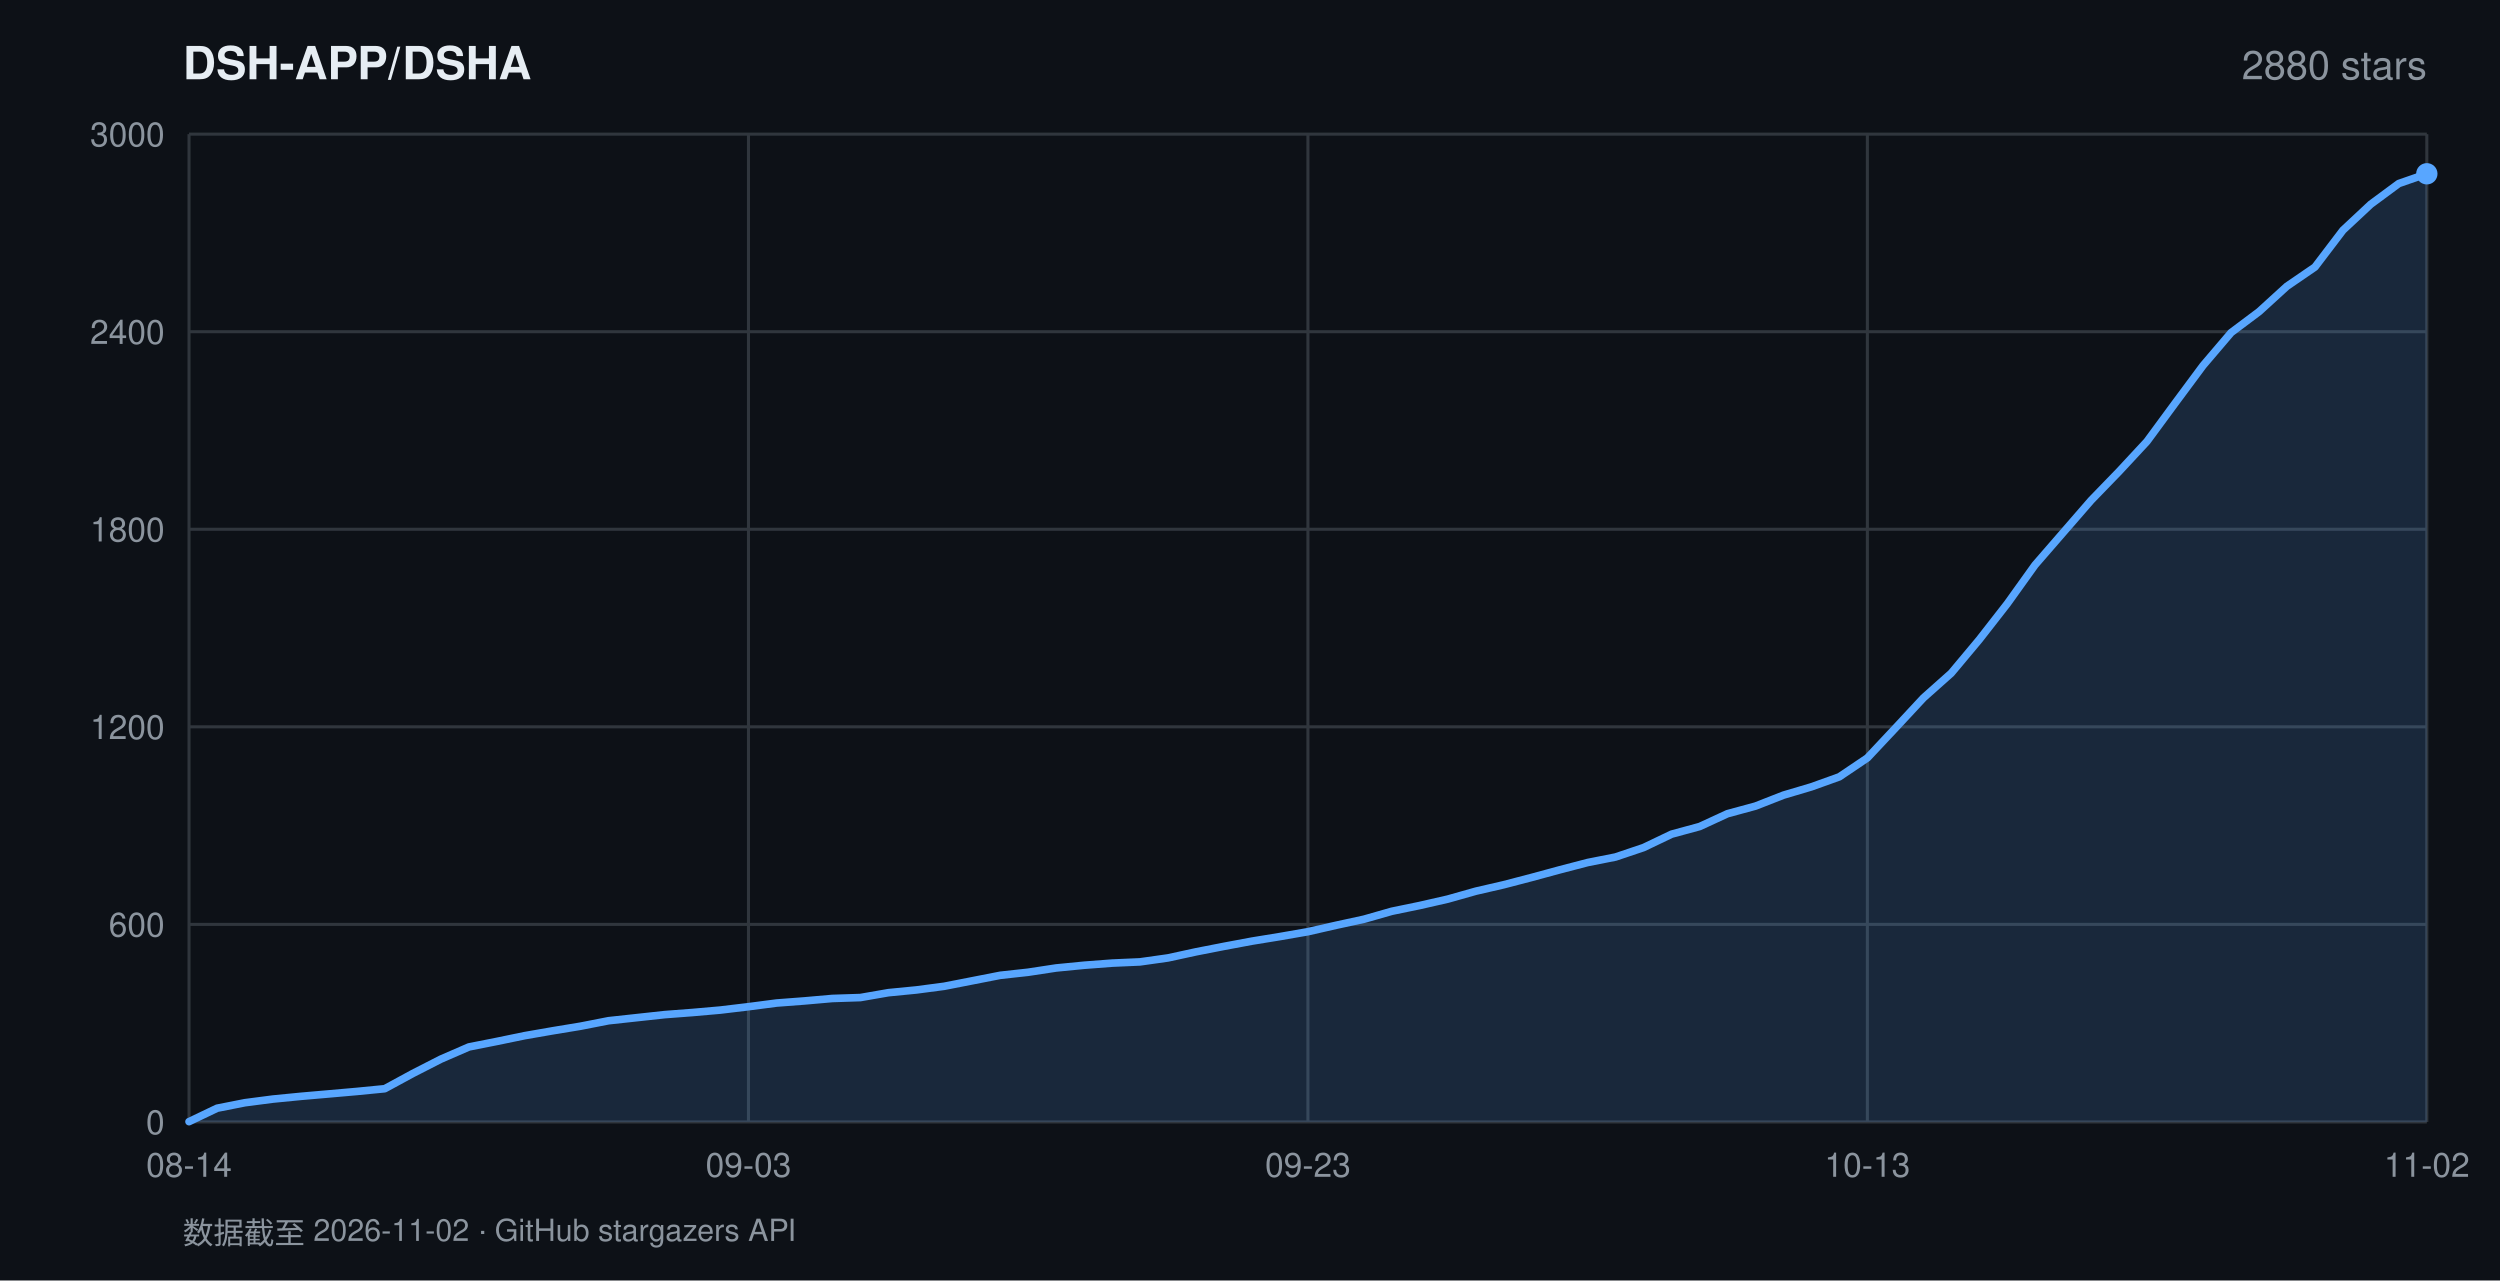
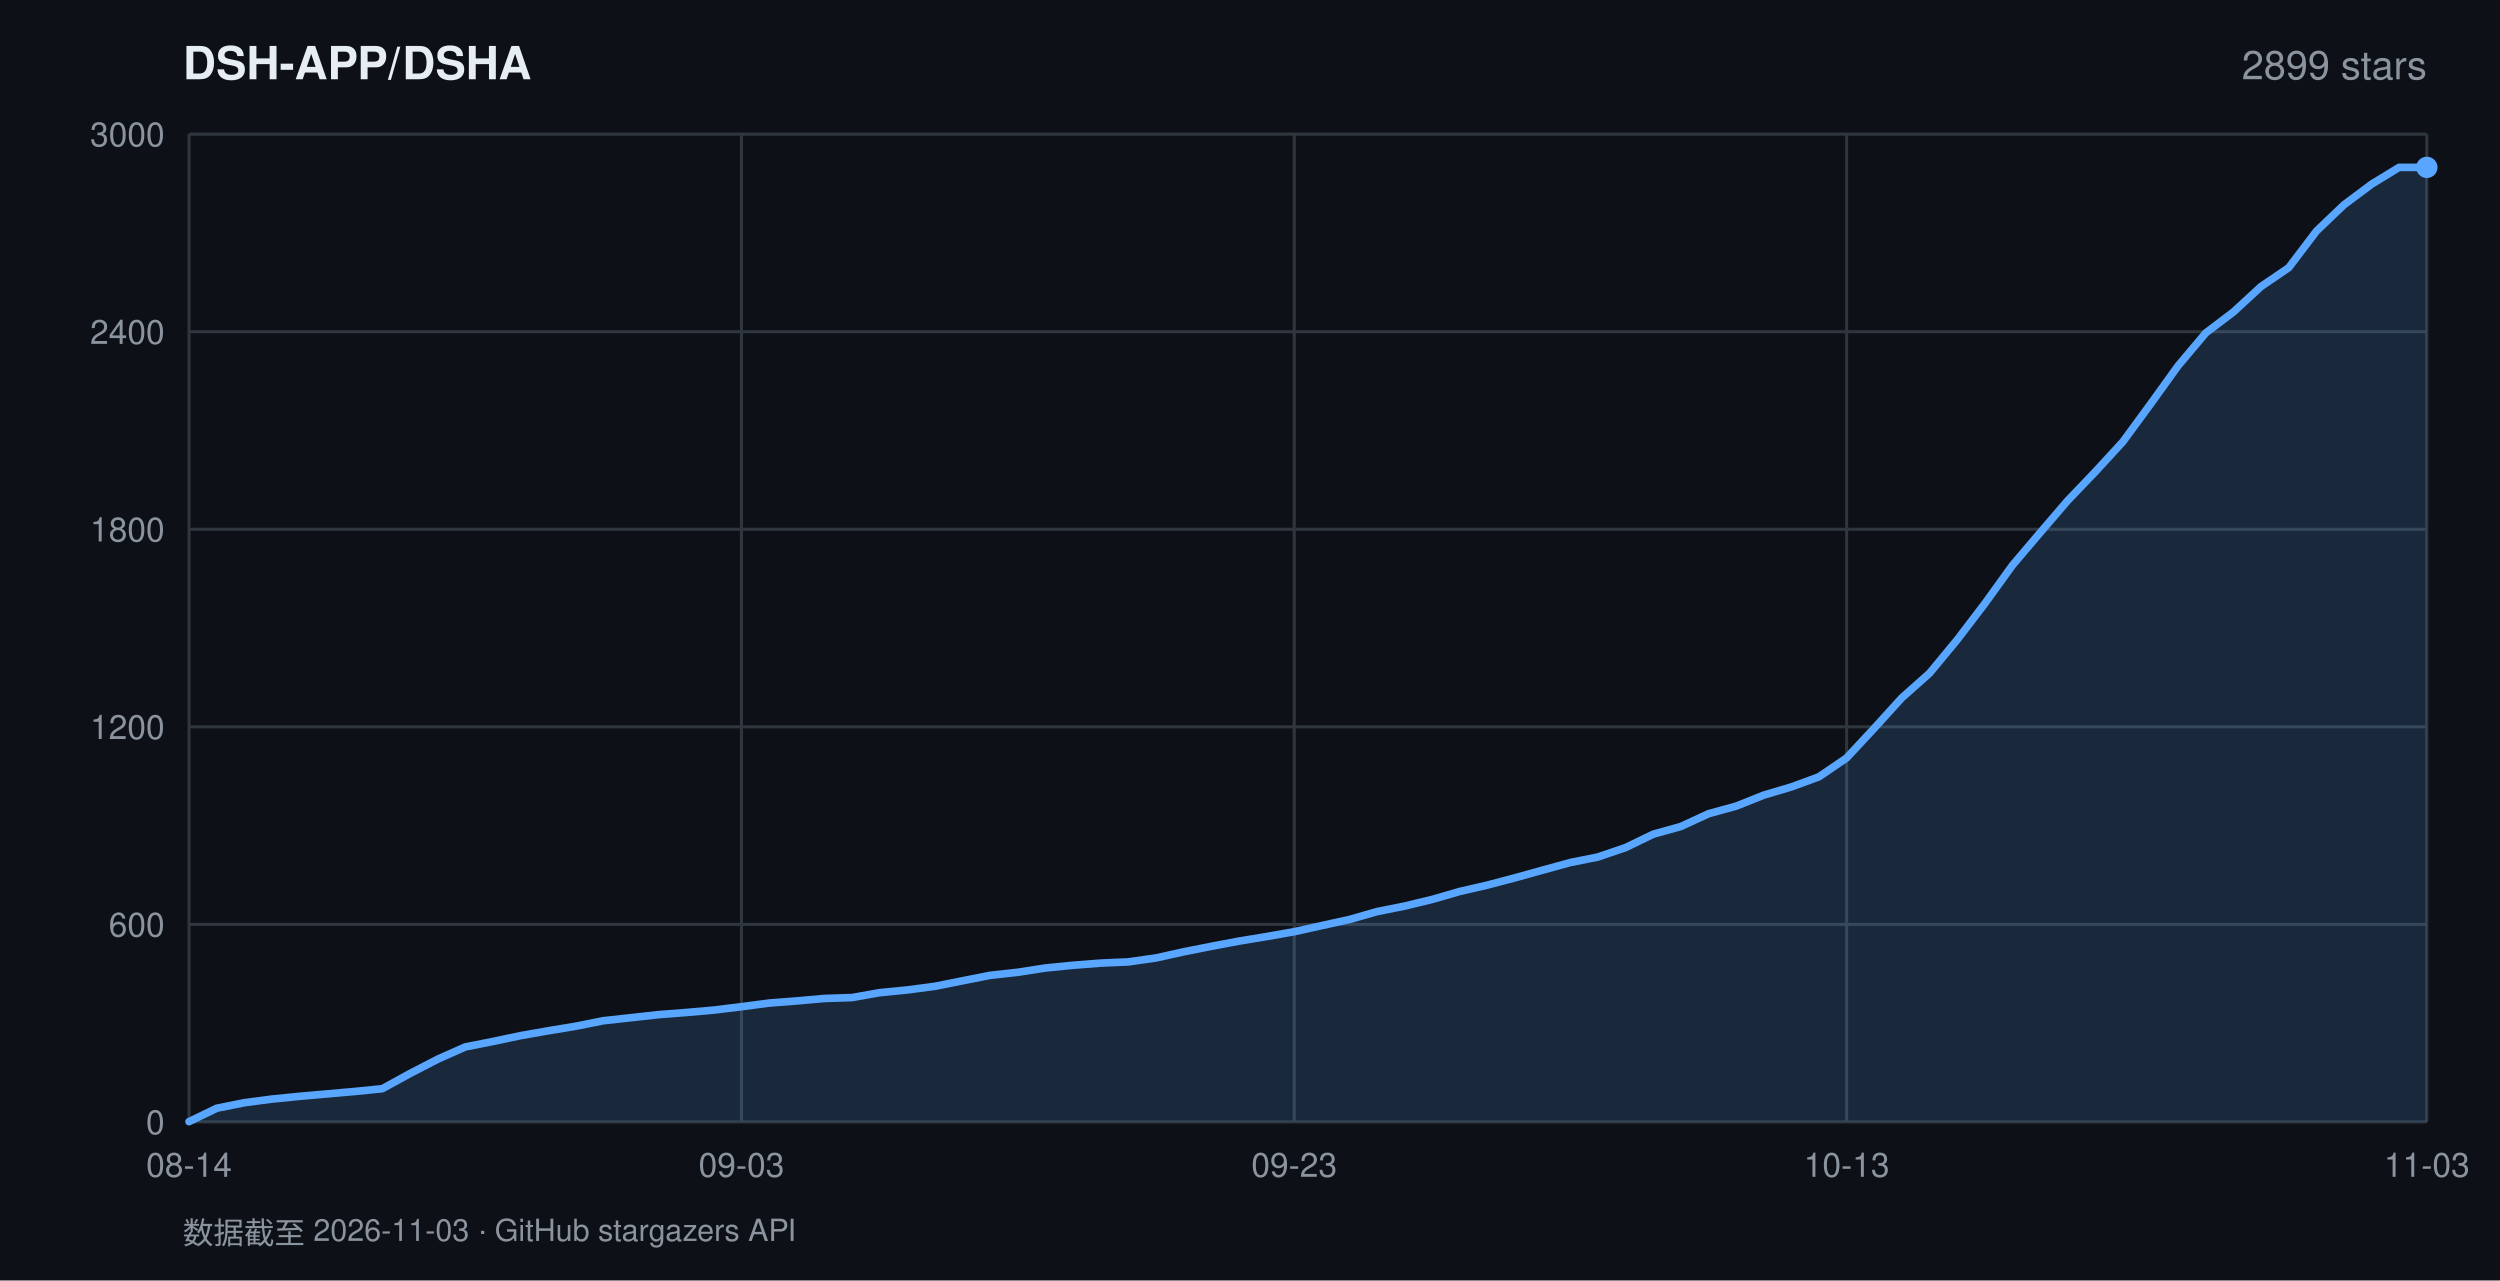
<svg xmlns="http://www.w3.org/2000/svg" width="820" height="420" viewBox="0 0 820 420" font-family="-apple-system,BlinkMacSystemFont,'Segoe UI',Helvetica,Arial,sans-serif">
  <rect width="820" height="420" fill="#0d1117" />
  <text x="60" y="26" fill="#e6edf3" font-size="15" font-weight="600">DSH-APP/DSHA</text>
-   <text x="796" y="26" fill="#8b949e" font-size="13" text-anchor="end">2880 stars</text>
+   <text x="796" y="26" fill="#8b949e" font-size="13" text-anchor="end">2899 stars</text>
  <line x1="62" y1="368.0" x2="796" y2="368.0" stroke="#30363d" stroke-width="1" />
  <text x="54" y="372.0" fill="#8b949e" font-size="11" text-anchor="end">0</text>
  <line x1="62" y1="303.2" x2="796" y2="303.2" stroke="#30363d" stroke-width="1" />
  <text x="54" y="307.2" fill="#8b949e" font-size="11" text-anchor="end">600</text>
  <line x1="62" y1="238.4" x2="796" y2="238.4" stroke="#30363d" stroke-width="1" />
  <text x="54" y="242.4" fill="#8b949e" font-size="11" text-anchor="end">1200</text>
  <line x1="62" y1="173.6" x2="796" y2="173.6" stroke="#30363d" stroke-width="1" />
  <text x="54" y="177.6" fill="#8b949e" font-size="11" text-anchor="end">1800</text>
  <line x1="62" y1="108.8" x2="796" y2="108.8" stroke="#30363d" stroke-width="1" />
  <text x="54" y="112.8" fill="#8b949e" font-size="11" text-anchor="end">2400</text>
  <line x1="62" y1="44.0" x2="796" y2="44.0" stroke="#30363d" stroke-width="1" />
  <text x="54" y="48.0" fill="#8b949e" font-size="11" text-anchor="end">3000</text>
  <line x1="62.0" y1="44" x2="62.0" y2="368" stroke="#30363d" stroke-width="1" />
  <text x="62.0" y="386" fill="#8b949e" font-size="11" text-anchor="middle">08-14</text>
-   <line x1="245.5" y1="44" x2="245.5" y2="368" stroke="#30363d" stroke-width="1" />
-   <text x="245.5" y="386" fill="#8b949e" font-size="11" text-anchor="middle">09-03</text>
-   <line x1="429.0" y1="44" x2="429.0" y2="368" stroke="#30363d" stroke-width="1" />
-   <text x="429.0" y="386" fill="#8b949e" font-size="11" text-anchor="middle">09-23</text>
-   <line x1="612.5" y1="44" x2="612.5" y2="368" stroke="#30363d" stroke-width="1" />
-   <text x="612.5" y="386" fill="#8b949e" font-size="11" text-anchor="middle">10-13</text>
+   <line x1="243.2" y1="44" x2="243.2" y2="368" stroke="#30363d" stroke-width="1" />
+   <text x="243.2" y="386" fill="#8b949e" font-size="11" text-anchor="middle">09-03</text>
+   <line x1="424.5" y1="44" x2="424.5" y2="368" stroke="#30363d" stroke-width="1" />
+   <text x="424.5" y="386" fill="#8b949e" font-size="11" text-anchor="middle">09-23</text>
+   <line x1="605.7" y1="44" x2="605.7" y2="368" stroke="#30363d" stroke-width="1" />
+   <text x="605.7" y="386" fill="#8b949e" font-size="11" text-anchor="middle">10-13</text>
  <line x1="796.0" y1="44" x2="796.0" y2="368" stroke="#30363d" stroke-width="1" />
-   <text x="796.0" y="386" fill="#8b949e" font-size="11" text-anchor="middle">11-02</text>
-   <polygon points="62.0,368.0 62.0,367.9 71.2,363.5 80.3,361.7 89.5,360.5 98.7,359.6 107.9,358.8 117.0,358.0 126.2,357.1 135.4,352.1 144.6,347.4 153.8,343.4 162.9,341.6 172.1,339.7 181.3,338.1 190.4,336.6 199.6,334.8 208.8,333.8 218.0,332.8 227.2,332.1 236.3,331.3 245.5,330.2 254.7,329.0 263.9,328.3 273.0,327.5 282.2,327.2 291.4,325.6 300.6,324.7 309.7,323.5 318.9,321.7 328.1,319.9 337.2,318.9 346.4,317.5 355.6,316.6 364.8,315.9 373.9,315.5 383.1,314.2 392.3,312.2 401.5,310.4 410.6,308.7 419.8,307.2 429.0,305.6 438.2,303.5 447.4,301.5 456.5,298.9 465.7,297.0 474.9,294.9 484.1,292.3 493.2,290.2 502.4,287.8 511.6,285.3 520.8,282.9 529.9,281.1 539.1,278.0 548.3,273.6 557.5,271.1 566.6,266.9 575.8,264.4 585.0,260.8 594.1,258.1 603.3,254.8 612.5,248.6 621.7,238.8 630.9,228.9 640.0,220.8 649.2,209.8 658.4,198.0 667.5,185.3 676.7,174.7 685.9,164.1 695.1,154.6 704.2,144.8 713.4,132.3 722.6,119.9 731.8,109.1 741.0,102.2 750.1,93.9 759.3,87.6 768.5,75.5 777.6,67.0 786.8,60.2 796.0,57.0 796.0,368.0" fill="rgba(88,166,255,0.16)" />
-   <polyline points="62.0,367.9 71.2,363.5 80.3,361.7 89.5,360.5 98.7,359.6 107.9,358.8 117.0,358.0 126.2,357.1 135.4,352.1 144.6,347.4 153.8,343.4 162.9,341.6 172.1,339.7 181.3,338.1 190.4,336.6 199.6,334.8 208.8,333.8 218.0,332.8 227.2,332.1 236.3,331.3 245.5,330.2 254.7,329.0 263.9,328.3 273.0,327.5 282.2,327.2 291.4,325.6 300.6,324.7 309.7,323.5 318.9,321.7 328.1,319.9 337.2,318.9 346.4,317.5 355.6,316.6 364.8,315.9 373.9,315.5 383.1,314.2 392.3,312.2 401.5,310.4 410.6,308.7 419.8,307.2 429.0,305.6 438.2,303.5 447.4,301.5 456.5,298.9 465.7,297.0 474.9,294.9 484.1,292.3 493.2,290.2 502.4,287.8 511.6,285.3 520.8,282.9 529.9,281.1 539.1,278.0 548.3,273.6 557.5,271.1 566.6,266.9 575.8,264.4 585.0,260.8 594.1,258.1 603.3,254.8 612.5,248.6 621.7,238.8 630.9,228.9 640.0,220.8 649.2,209.8 658.4,198.0 667.5,185.3 676.7,174.7 685.9,164.1 695.1,154.6 704.2,144.8 713.4,132.3 722.6,119.9 731.8,109.1 741.0,102.2 750.1,93.9 759.3,87.6 768.5,75.5 777.6,67.0 786.8,60.2 796.0,57.0" fill="none" stroke="#58a6ff" stroke-width="2.5" stroke-linejoin="round" stroke-linecap="round" />
-   <circle cx="796.0" cy="57.0" r="3.5" fill="#58a6ff" />
-   <text x="60" y="408" fill="#8b949e" font-size="10">数据截至 2026-11-02 · GitHub stargazers API</text>
+   <text x="796.0" y="386" fill="#8b949e" font-size="11" text-anchor="middle">11-03</text>
+   <polygon points="62.0,368.0 62.0,367.9 71.1,363.5 80.1,361.7 89.2,360.5 98.2,359.6 107.3,358.8 116.4,358.0 125.4,357.1 134.5,352.1 143.6,347.4 152.6,343.4 161.7,341.6 170.7,339.7 179.8,338.1 188.9,336.6 197.9,334.8 207.0,333.8 216.0,332.8 225.1,332.1 234.2,331.3 243.2,330.2 252.3,329.0 261.4,328.3 270.4,327.5 279.5,327.2 288.5,325.6 297.6,324.7 306.7,323.5 315.7,321.7 324.8,319.9 333.9,318.9 342.9,317.5 352.0,316.6 361.0,315.9 370.1,315.5 379.2,314.2 388.2,312.2 397.3,310.4 406.3,308.7 415.4,307.2 424.5,305.6 433.5,303.6 442.6,301.6 451.7,299.0 460.7,297.2 469.8,295.0 478.8,292.4 487.9,290.3 497.0,287.9 506.0,285.4 515.1,282.9 524.1,281.1 533.2,278.0 542.3,273.6 551.3,271.1 560.4,266.9 569.5,264.4 578.5,260.8 587.6,258.1 596.6,254.8 605.7,248.6 614.8,238.8 623.8,228.9 632.9,220.8 642.0,209.8 651.0,198.0 660.1,185.4 669.1,174.8 678.2,164.2 687.3,154.7 696.3,144.9 705.4,132.5 714.4,120.0 723.5,109.2 732.6,102.3 741.6,94.0 750.7,87.8 759.8,75.8 768.8,67.2 777.9,60.4 786.9,54.9 796.0,54.9 796.0,368.0" fill="rgba(88,166,255,0.16)" />
+   <polyline points="62.0,367.9 71.1,363.5 80.1,361.7 89.2,360.5 98.2,359.6 107.3,358.8 116.4,358.0 125.4,357.1 134.5,352.1 143.6,347.4 152.6,343.4 161.7,341.6 170.7,339.7 179.8,338.1 188.9,336.6 197.9,334.8 207.0,333.8 216.0,332.8 225.1,332.1 234.2,331.3 243.2,330.2 252.3,329.0 261.4,328.3 270.4,327.5 279.5,327.2 288.5,325.6 297.6,324.7 306.7,323.5 315.7,321.7 324.8,319.9 333.9,318.9 342.9,317.5 352.0,316.6 361.0,315.9 370.1,315.5 379.2,314.2 388.2,312.2 397.3,310.4 406.3,308.7 415.4,307.2 424.5,305.6 433.5,303.6 442.6,301.6 451.7,299.0 460.7,297.2 469.8,295.0 478.8,292.4 487.9,290.3 497.0,287.9 506.0,285.4 515.1,282.9 524.1,281.1 533.2,278.0 542.3,273.6 551.3,271.1 560.4,266.9 569.5,264.4 578.5,260.8 587.6,258.1 596.6,254.8 605.7,248.6 614.8,238.8 623.8,228.9 632.9,220.8 642.0,209.8 651.0,198.0 660.1,185.4 669.1,174.8 678.2,164.2 687.3,154.7 696.3,144.9 705.4,132.5 714.4,120.0 723.5,109.2 732.6,102.3 741.6,94.0 750.7,87.8 759.8,75.8 768.8,67.2 777.9,60.4 786.9,54.9 796.0,54.9" fill="none" stroke="#58a6ff" stroke-width="2.5" stroke-linejoin="round" stroke-linecap="round" />
+   <circle cx="796.0" cy="54.9" r="3.5" fill="#58a6ff" />
+   <text x="60" y="408" fill="#8b949e" font-size="10">数据截至 2026-11-03 · GitHub stargazers API</text>
</svg>
